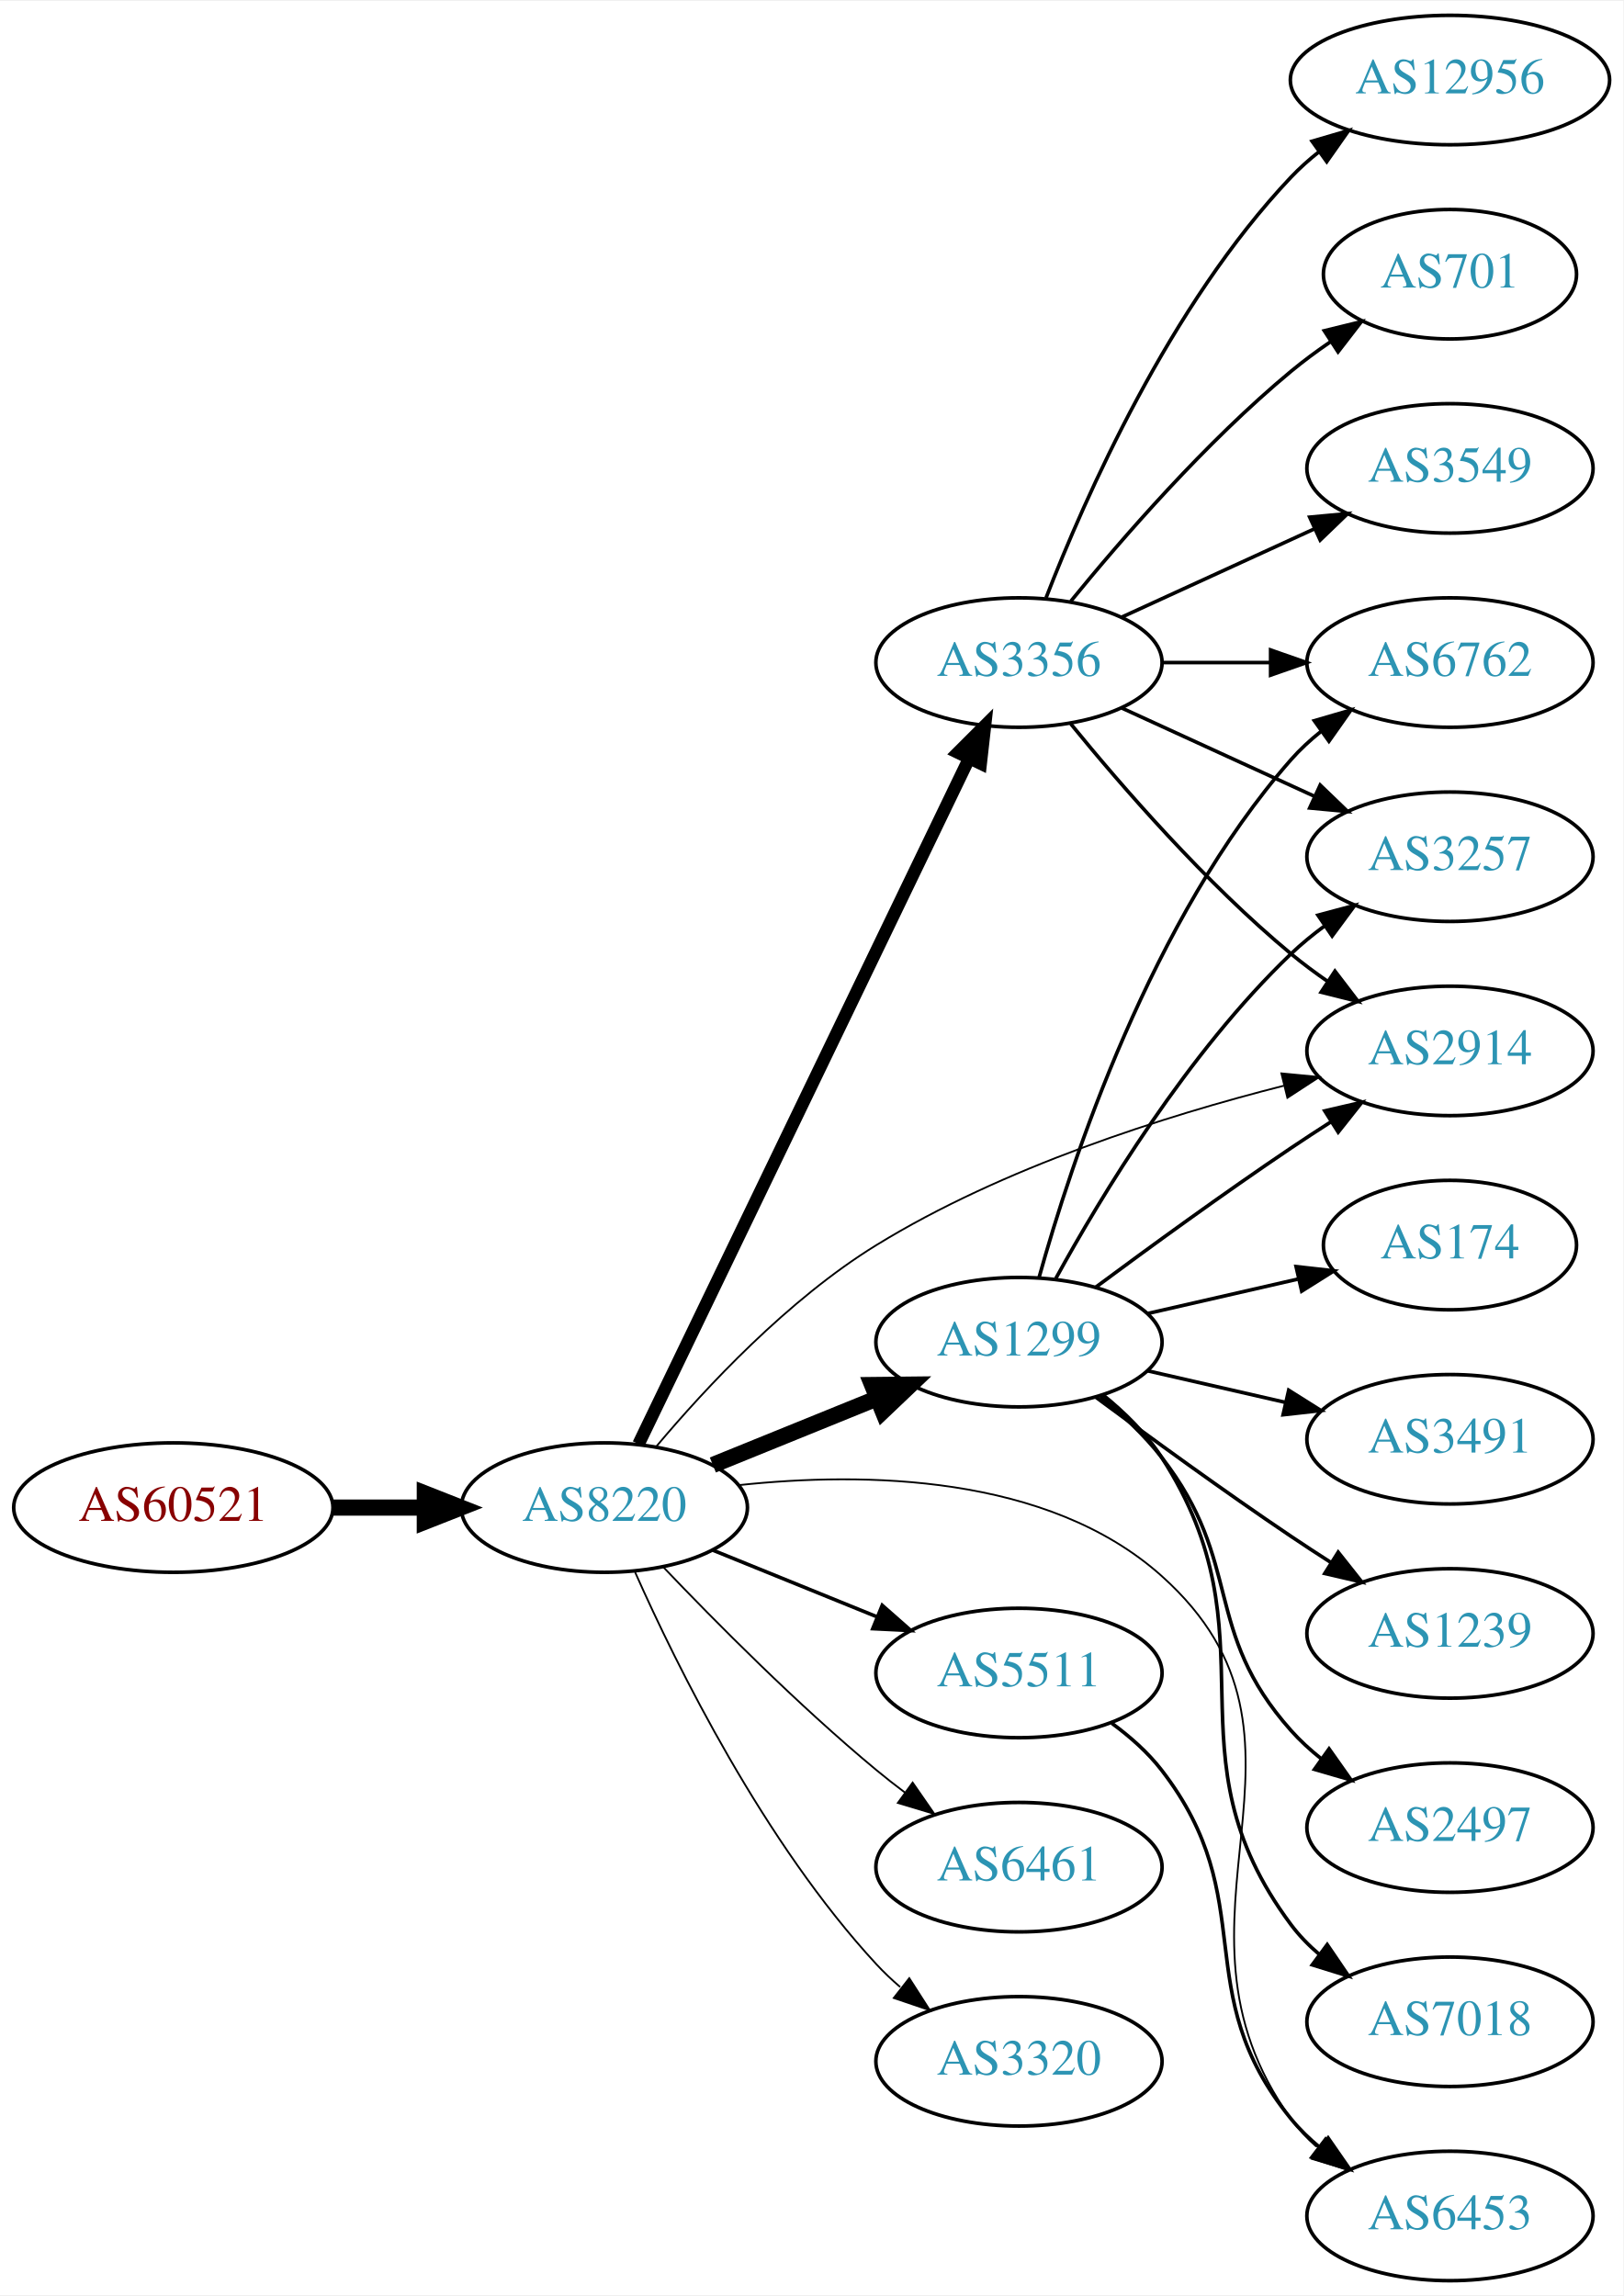
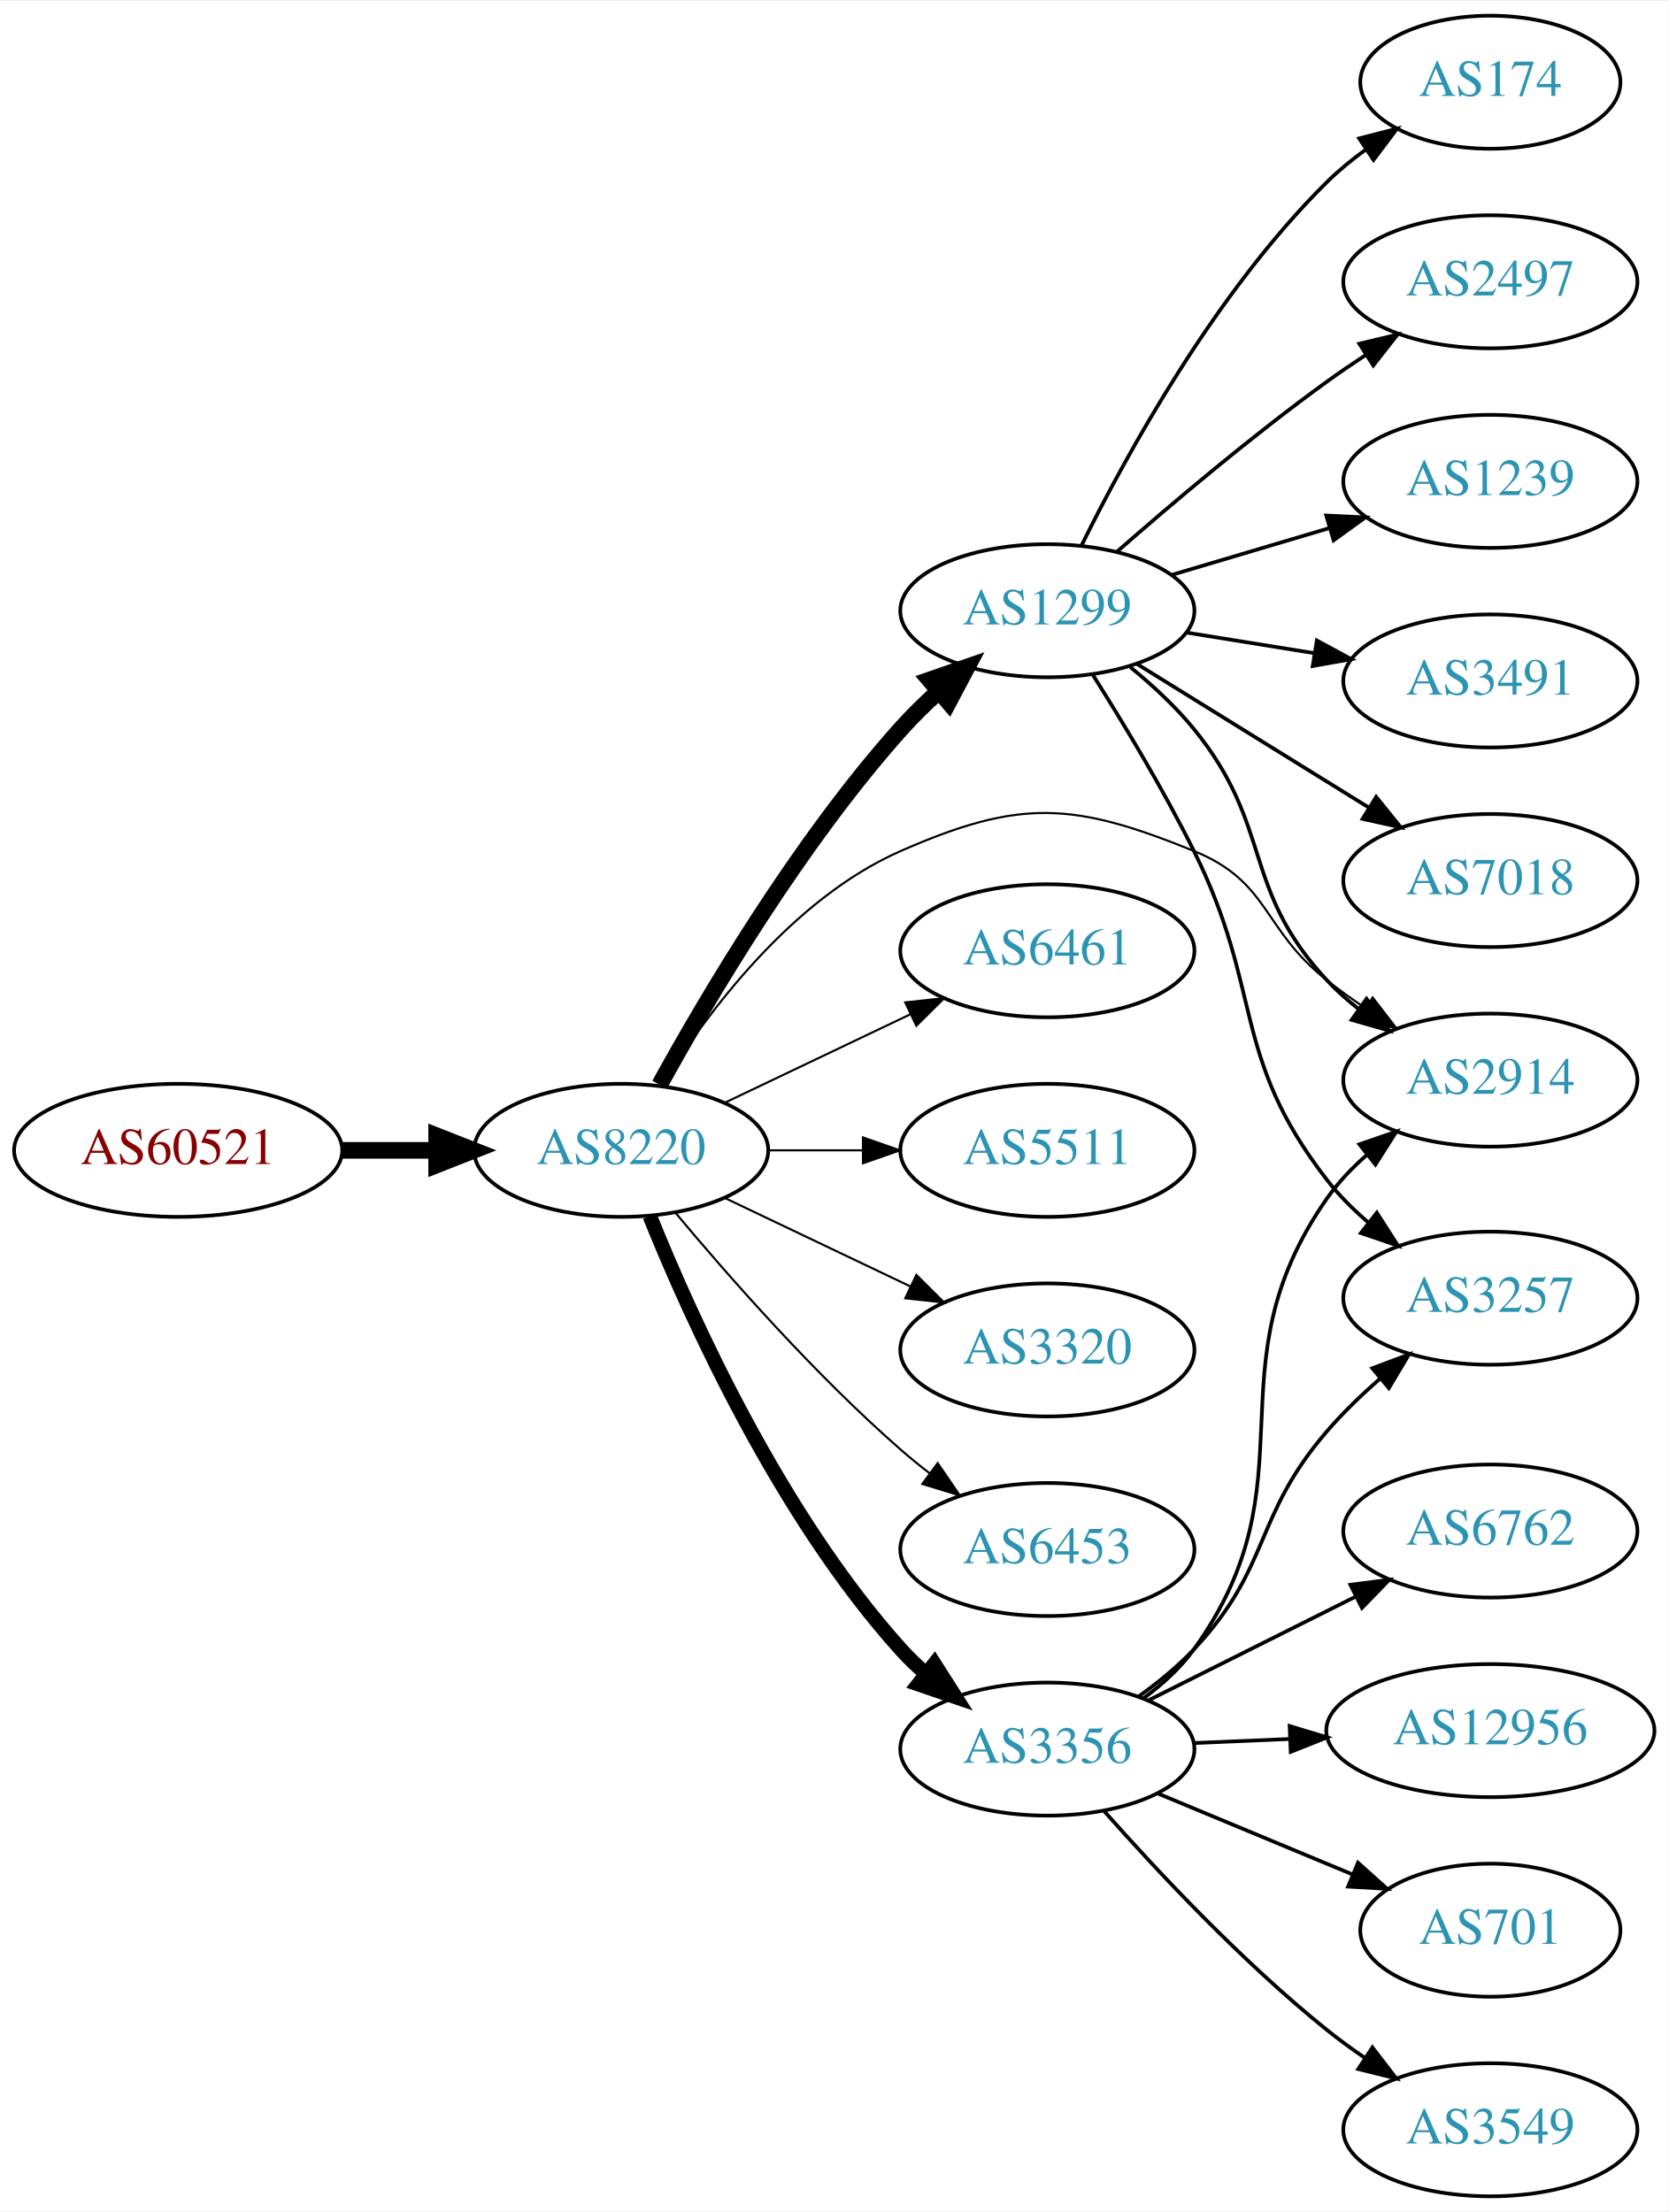
- <svg xmlns="http://www.w3.org/2000/svg" xmlns:xlink="http://www.w3.org/1999/xlink" width="451pt" height="638pt" viewBox="0.00 0.00 451.37 638.00">
-   <g id="graph0" class="graph" transform="scale(1 1) rotate(0) translate(4 634)">
-     <polygon fill="white" stroke="none" points="-4,4 -4,-634 447.37,-634 447.37,4 -4,4" />
+ <svg xmlns="http://www.w3.org/2000/svg" xmlns:xlink="http://www.w3.org/1999/xlink" width="451pt" height="598pt" viewBox="0.00 0.00 451.37 598.00">
+   <g id="graph0" class="graph" transform="scale(1 1) rotate(0) translate(4 594)">
+     <polygon fill="white" stroke="none" points="-4,4 -4,-594 447.37,-594 447.37,4 -4,4" />
    <g id="node1" class="node">
      <g id="a_node1">
        <a xlink:href="/asn/60521" xlink:title="AS60521 ~ Superfund Asset Management GmbH [AT]">
-           <ellipse fill="#ffffff" stroke="black" cx="44.196" cy="-215" rx="44.393" ry="18" />
-           <text text-anchor="middle" x="44.196" y="-211.3" font-family="Times,serif" font-size="14.00" fill="#880000">AS60521</text>
+           <ellipse fill="#ffffff" stroke="black" cx="44.196" cy="-283" rx="44.393" ry="18" />
+           <text text-anchor="middle" x="44.196" y="-279.3" font-family="Times,serif" font-size="14.00" fill="#880000">AS60521</text>
        </a>
      </g>
    </g>
    <g id="node2" class="node">
      <g id="a_node2">
        <a xlink:href="/asn/8220" xlink:title="AS8220 ~ COLT [GB]">
-           <ellipse fill="#ffffff" stroke="black" cx="164.039" cy="-215" rx="39.794" ry="18" />
-           <text text-anchor="middle" x="164.039" y="-211.3" font-family="Times,serif" font-size="14.00" fill="#2c94b3">AS8220</text>
+           <ellipse fill="#ffffff" stroke="black" cx="164.039" cy="-283" rx="39.794" ry="18" />
+           <text text-anchor="middle" x="164.039" y="-279.3" font-family="Times,serif" font-size="14.00" fill="#2c94b3">AS8220</text>
        </a>
      </g>
    </g>
    <g id="edge1" class="edge">
-       <path fill="none" stroke="black" stroke-width="4.5" d="M88.407,-215C96.72,-215 105.482,-215 113.965,-215" />
-       <polygon fill="black" stroke="black" stroke-width="4.5" points="114.123,-218.938 124.123,-215 114.123,-211.063 114.123,-218.938" />
+       <path fill="none" stroke="black" stroke-width="4.5" d="M88.407,-283C96.72,-283 105.482,-283 113.965,-283" />
+       <polygon fill="black" stroke="black" stroke-width="4.5" points="114.123,-286.938 124.123,-283 114.123,-279.063 114.123,-286.938" />
    </g>
    <g id="node3" class="node">
      <g id="a_node3">
        <a xlink:href="/asn/1299" xlink:title="AS1299 ~ Telia Carrier [EU]">
-           <ellipse fill="#ffffff" stroke="black" cx="279.332" cy="-261" rx="39.794" ry="18" />
-           <text text-anchor="middle" x="279.332" y="-257.3" font-family="Times,serif" font-size="14.00" fill="#2c94b3">AS1299</text>
+           <ellipse fill="#ffffff" stroke="black" cx="279.332" cy="-429" rx="39.794" ry="18" />
+           <text text-anchor="middle" x="279.332" y="-425.3" font-family="Times,serif" font-size="14.00" fill="#2c94b3">AS1299</text>
        </a>
      </g>
    </g>
    <g id="edge2" class="edge">
-       <path fill="none" stroke="black" stroke-width="4.5" d="M194.214,-226.846C208.09,-232.48 224.867,-239.292 239.776,-245.346" />
-       <polygon fill="black" stroke="black" stroke-width="4.5" points="238.508,-249.08 249.255,-249.194 241.471,-241.784 238.508,-249.08" />
+       <path fill="none" stroke="black" stroke-width="4.5" d="M174.442,-300.747C187.342,-324.196 212.093,-366.135 239.685,-397 242.773,-400.454 246.246,-403.854 249.811,-407.074" />
+       <polygon fill="black" stroke="black" stroke-width="4.5" points="247.491,-410.271 257.647,-413.784 252.613,-404.289 247.491,-410.271" />
    </g>
    <g id="node4" class="node">
      <g id="a_node4">
        <a xlink:href="/asn/3356" xlink:title="AS3356 ~ Level 3 Parent, LLC [US]">
-           <ellipse fill="#ffffff" stroke="black" cx="279.332" cy="-450" rx="39.794" ry="18" />
-           <text text-anchor="middle" x="279.332" y="-446.3" font-family="Times,serif" font-size="14.00" fill="#2c94b3">AS3356</text>
+           <ellipse fill="#ffffff" stroke="black" cx="279.332" cy="-121" rx="39.794" ry="18" />
+           <text text-anchor="middle" x="279.332" y="-117.3" font-family="Times,serif" font-size="14.00" fill="#2c94b3">AS3356</text>
        </a>
      </g>
    </g>
    <g id="edge3" class="edge">
-       <path fill="none" stroke="black" stroke-width="3.5" d="M173.554,-232.663C193.245,-273.507 242.024,-374.689 265.417,-423.211" />
-       <polygon fill="black" stroke="black" stroke-width="3.5" points="262.376,-424.965 269.872,-432.452 268.682,-421.925 262.376,-424.965" />
+       <path fill="none" stroke="black" stroke-width="3.938" d="M171.786,-265.213C182.837,-237.757 206.891,-184.422 239.685,-148 241.688,-145.776 243.906,-143.637 246.239,-141.603" />
+       <polygon fill="black" stroke="black" stroke-width="3.938" points="248.769,-144.065 254.458,-135.127 244.437,-138.567 248.769,-144.065" />
    </g>
    <g id="node5" class="node">
      <g id="a_node5">
-         <a xlink:href="/asn/5511" xlink:title="AS5511 ~ Orange S.A. [FR]">
-           <ellipse fill="#ffffff" stroke="black" cx="279.332" cy="-169" rx="39.794" ry="18" />
-           <text text-anchor="middle" x="279.332" y="-165.3" font-family="Times,serif" font-size="14.00" fill="#2c94b3">AS5511</text>
+         <a xlink:href="/asn/6461" xlink:title="AS6461 ~ Zayo Bandwidth [US]">
+           <ellipse fill="#ffffff" stroke="black" cx="279.332" cy="-337" rx="39.794" ry="18" />
+           <text text-anchor="middle" x="279.332" y="-333.3" font-family="Times,serif" font-size="14.00" fill="#2c94b3">AS6461</text>
        </a>
      </g>
    </g>
    <g id="edge4" class="edge">
-       <path fill="none" stroke="black" d="M194.214,-203.154C208.09,-197.52 224.867,-190.708 239.776,-184.654" />
-       <polygon fill="black" stroke="black" points="241.306,-187.811 249.255,-180.806 238.673,-181.325 241.306,-187.811" />
+       <path fill="none" stroke="black" stroke-width="0.562" d="M192.175,-295.934C207.169,-303.081 225.99,-312.052 242.213,-319.785" />
+       <polygon fill="black" stroke="black" stroke-width="0.562" points="240.884,-323.028 251.417,-324.171 243.895,-316.709 240.884,-323.028" />
    </g>
    <g id="node6" class="node">
      <g id="a_node6">
-         <a xlink:href="/asn/2914" xlink:title="AS2914 ~ NTT America, Inc. [US]">
-           <ellipse fill="#ffffff" stroke="black" cx="399.174" cy="-342" rx="39.794" ry="18" />
-           <text text-anchor="middle" x="399.174" y="-338.3" font-family="Times,serif" font-size="14.00" fill="#2c94b3">AS2914</text>
+         <a xlink:href="/asn/5511" xlink:title="AS5511 ~ Orange S.A. [FR]">
+           <ellipse fill="#ffffff" stroke="black" cx="279.332" cy="-283" rx="39.794" ry="18" />
+           <text text-anchor="middle" x="279.332" y="-279.3" font-family="Times,serif" font-size="14.00" fill="#2c94b3">AS5511</text>
        </a>
      </g>
    </g>
    <g id="edge5" class="edge">
-       <path fill="none" stroke="black" stroke-width="0.5" d="M178.494,-231.997C192.285,-248.399 215.134,-272.903 239.685,-288 274.917,-309.664 319.943,-323.928 352.993,-332.325" />
-       <polygon fill="black" stroke="black" stroke-width="0.5" points="352.295,-335.757 362.842,-334.744 353.965,-328.959 352.295,-335.757" />
+       <path fill="none" stroke="black" stroke-width="0.562" d="M203.711,-283C211.914,-283 220.678,-283 229.21,-283" />
+       <polygon fill="black" stroke="black" stroke-width="0.562" points="229.449,-286.5 239.449,-283 229.449,-279.5 229.449,-286.5" />
    </g>
    <g id="node7" class="node">
      <g id="a_node7">
-         <a xlink:href="/asn/6461" xlink:title="AS6461 ~ Zayo Bandwidth [US]">
-           <ellipse fill="#ffffff" stroke="black" cx="279.332" cy="-115" rx="39.794" ry="18" />
-           <text text-anchor="middle" x="279.332" y="-111.3" font-family="Times,serif" font-size="14.00" fill="#2c94b3">AS6461</text>
+         <a xlink:href="/asn/3320" xlink:title="AS3320 ~ DTAG [DE]">
+           <ellipse fill="#ffffff" stroke="black" cx="279.332" cy="-229" rx="39.794" ry="18" />
+           <text text-anchor="middle" x="279.332" y="-225.3" font-family="Times,serif" font-size="14.00" fill="#2c94b3">AS3320</text>
        </a>
      </g>
    </g>
    <g id="edge6" class="edge">
-       <path fill="none" stroke="black" stroke-width="0.5" d="M180.344,-198.545C194.957,-183.204 217.913,-160.044 239.685,-142 242.206,-139.911 244.882,-137.816 247.604,-135.767" />
-       <polygon fill="black" stroke="black" stroke-width="0.5" points="249.765,-138.523 255.797,-129.813 245.65,-132.861 249.765,-138.523" />
+       <path fill="none" stroke="black" stroke-width="0.562" d="M192.175,-270.066C207.169,-262.919 225.99,-253.948 242.213,-246.215" />
+       <polygon fill="black" stroke="black" stroke-width="0.562" points="243.895,-249.291 251.417,-241.829 240.884,-242.972 243.895,-249.291" />
    </g>
    <g id="node8" class="node">
      <g id="a_node8">
-         <a xlink:href="/asn/3320" xlink:title="AS3320 ~ DTAG [DE]">
-           <ellipse fill="#ffffff" stroke="black" cx="279.332" cy="-61" rx="39.794" ry="18" />
-           <text text-anchor="middle" x="279.332" y="-57.3" font-family="Times,serif" font-size="14.00" fill="#2c94b3">AS3320</text>
+         <a xlink:href="/asn/6453" xlink:title="AS6453 ~ TATA COMMUNICATIONS (AMERICA) INC [US]">
+           <ellipse fill="#ffffff" stroke="black" cx="279.332" cy="-175" rx="39.794" ry="18" />
+           <text text-anchor="middle" x="279.332" y="-171.3" font-family="Times,serif" font-size="14.00" fill="#2c94b3">AS6453</text>
        </a>
      </g>
    </g>
    <g id="edge7" class="edge">
-       <path fill="none" stroke="black" stroke-width="0.5" d="M172.606,-197.004C184.226,-170.857 208.435,-121.803 239.685,-88 241.717,-85.803 243.956,-83.682 246.303,-81.662" />
-       <polygon fill="black" stroke="black" stroke-width="0.5" points="248.83,-84.128 254.548,-75.209 244.515,-78.616 248.83,-84.128" />
+       <path fill="none" stroke="black" stroke-width="0.562" d="M178.669,-266.183C192.951,-249.071 216.498,-222.255 239.685,-202 242.151,-199.846 244.789,-197.706 247.487,-195.628" />
+       <polygon fill="black" stroke="black" stroke-width="0.562" points="249.66,-198.375 255.641,-189.63 245.512,-192.736 249.66,-198.375" />
    </g>
    <g id="node9" class="node">
      <g id="a_node9">
-         <a xlink:href="/asn/6453" xlink:title="AS6453 ~ TATA COMMUNICATIONS (AMERICA) INC [US]">
-           <ellipse fill="#ffffff" stroke="black" cx="399.174" cy="-18" rx="39.794" ry="18" />
-           <text text-anchor="middle" x="399.174" y="-14.3" font-family="Times,serif" font-size="14.00" fill="#2c94b3">AS6453</text>
+         <a xlink:href="/asn/2914" xlink:title="AS2914 ~ NTT America, Inc. [US]">
+           <ellipse fill="#ffffff" stroke="black" cx="399.174" cy="-302" rx="39.794" ry="18" />
+           <text text-anchor="middle" x="399.174" y="-298.3" font-family="Times,serif" font-size="14.00" fill="#2c94b3">AS2914</text>
        </a>
      </g>
    </g>
    <g id="edge8" class="edge">
-       <path fill="none" stroke="black" stroke-width="0.5" d="M201.503,-221.25C236.061,-224.955 287.267,-224.366 318.978,-196 370.399,-150.003 314.717,-101.027 354.978,-45 356.991,-42.199 359.393,-39.625 362.019,-37.273" />
-       <polygon fill="black" stroke="black" stroke-width="0.5" points="364.571,-39.729 370.403,-30.883 360.328,-34.161 364.571,-39.729" />
-     </g>
-     <g id="edge9" class="edge">
-       <path fill="none" stroke="black" d="M300.662,-276.277C315.524,-287.304 336.269,-302.407 354.978,-315 358.527,-317.389 362.277,-319.839 366.026,-322.242" />
-       <polygon fill="black" stroke="black" points="364.352,-325.325 374.674,-327.712 368.094,-319.409 364.352,-325.325" />
+       <path fill="none" stroke="black" stroke-width="0.562" d="M175.005,-300.562C187.308,-320.249 210.26,-351.103 239.685,-364 271.962,-378.148 286.325,-377.257 318.978,-364 339.654,-355.606 337.417,-342.769 354.978,-329 358.266,-326.422 361.812,-323.875 365.409,-321.437" />
+       <polygon fill="black" stroke="black" stroke-width="0.562" points="367.323,-324.367 373.795,-315.979 363.505,-318.5 367.323,-324.367" />
+     </g>
+     <g id="edge14" class="edge">
+       <path fill="none" stroke="black" d="M301.765,-413.755C307.784,-408.841 314.03,-403.081 318.978,-397 340.561,-370.476 331.68,-354.032 354.978,-329 357.539,-326.249 360.44,-323.667 363.498,-321.274" />
+       <polygon fill="black" stroke="black" points="365.678,-324.019 371.832,-315.394 361.643,-318.299 365.678,-324.019" />
    </g>
    <g id="node10" class="node">
      <g id="a_node10">
-         <a xlink:href="/asn/3257" xlink:title="AS3257 ~ GTT [DE]">
-           <ellipse fill="#ffffff" stroke="black" cx="399.174" cy="-396" rx="39.794" ry="18" />
-           <text text-anchor="middle" x="399.174" y="-392.3" font-family="Times,serif" font-size="14.00" fill="#2c94b3">AS3257</text>
-         </a>
-       </g>
-     </g>
-     <g id="edge10" class="edge">
-       <path fill="none" stroke="black" d="M289.573,-278.713C302.118,-301.561 326.295,-341.611 354.978,-369 357.846,-371.739 361.035,-374.347 364.344,-376.785" />
-       <polygon fill="black" stroke="black" points="362.468,-379.742 372.704,-382.477 366.407,-373.956 362.468,-379.742" />
+         <a xlink:href="/asn/3491" xlink:title="AS3491 ~ PCCW Global, Inc. [US]">
+           <ellipse fill="#ffffff" stroke="black" cx="399.174" cy="-410" rx="39.794" ry="18" />
+           <text text-anchor="middle" x="399.174" y="-406.3" font-family="Times,serif" font-size="14.00" fill="#2c94b3">AS3491</text>
+         </a>
+       </g>
+     </g>
+     <g id="edge9" class="edge">
+       <path fill="none" stroke="black" d="M316.972,-423.092C327.946,-421.323 340.129,-419.359 351.65,-417.501" />
+       <polygon fill="black" stroke="black" points="352.241,-420.951 361.557,-415.904 351.127,-414.04 352.241,-420.951" />
    </g>
    <g id="node11" class="node">
      <g id="a_node11">
-         <a xlink:href="/asn/2497" xlink:title="AS2497 ~ Internet Initiative Japan Inc. [JP]">
-           <ellipse fill="#ffffff" stroke="black" cx="399.174" cy="-126" rx="39.794" ry="18" />
-           <text text-anchor="middle" x="399.174" y="-122.3" font-family="Times,serif" font-size="14.00" fill="#2c94b3">AS2497</text>
-         </a>
-       </g>
-     </g>
-     <g id="edge11" class="edge">
-       <path fill="none" stroke="black" d="M301.937,-245.892C307.961,-240.982 314.166,-235.19 318.978,-229 341.917,-199.492 330.13,-180.919 354.978,-153 357.477,-150.192 360.337,-147.573 363.368,-145.156" />
-       <polygon fill="black" stroke="black" points="365.553,-147.897 371.666,-139.244 361.491,-142.196 365.553,-147.897" />
+         <a xlink:href="/asn/3257" xlink:title="AS3257 ~ GTT [DE]">
+           <ellipse fill="#ffffff" stroke="black" cx="399.174" cy="-243" rx="39.794" ry="18" />
+           <text text-anchor="middle" x="399.174" y="-239.3" font-family="Times,serif" font-size="14.00" fill="#2c94b3">AS3257</text>
+         </a>
+       </g>
+     </g>
+     <g id="edge10" class="edge">
+       <path fill="none" stroke="black" d="M291.57,-411.747C299.71,-398.874 310.695,-380.702 318.978,-364 337.936,-325.774 328.858,-308.74 354.978,-275 358.181,-270.863 362.053,-267.003 366.147,-263.497" />
+       <polygon fill="black" stroke="black" points="368.459,-266.132 374.176,-257.213 364.144,-260.62 368.459,-266.132" />
    </g>
    <g id="node12" class="node">
      <g id="a_node12">
        <a xlink:href="/asn/7018" xlink:title="AS7018 ~ AT&amp;T Services, Inc. [US]">
-           <ellipse fill="#ffffff" stroke="black" cx="399.174" cy="-72" rx="39.794" ry="18" />
-           <text text-anchor="middle" x="399.174" y="-68.3" font-family="Times,serif" font-size="14.00" fill="#2c94b3">AS7018</text>
-         </a>
-       </g>
-     </g>
-     <g id="edge12" class="edge">
-       <path fill="none" stroke="black" d="M302.631,-246.385C308.675,-241.489 314.717,-235.581 318.978,-229 351.566,-178.678 319.119,-147.046 354.978,-99 357.226,-95.988 359.918,-93.232 362.845,-90.73" />
-       <polygon fill="black" stroke="black" points="365.04,-93.46 370.997,-84.698 360.877,-87.832 365.04,-93.46" />
+           <ellipse fill="#ffffff" stroke="black" cx="399.174" cy="-356" rx="39.794" ry="18" />
+           <text text-anchor="middle" x="399.174" y="-352.3" font-family="Times,serif" font-size="14.00" fill="#2c94b3">AS7018</text>
+         </a>
+       </g>
+     </g>
+     <g id="edge11" class="edge">
+       <path fill="none" stroke="black" d="M303.614,-414.578C321.529,-403.479 346.486,-388.019 366.263,-375.768" />
+       <polygon fill="black" stroke="black" points="368.283,-378.634 374.941,-370.392 364.596,-372.683 368.283,-378.634" />
    </g>
    <g id="node13" class="node">
      <g id="a_node13">
        <a xlink:href="/asn/174" xlink:title="AS174 ~ Cogent Communications [US]">
-           <ellipse fill="#ffffff" stroke="black" cx="399.174" cy="-288" rx="35.194" ry="18" />
-           <text text-anchor="middle" x="399.174" y="-284.3" font-family="Times,serif" font-size="14.00" fill="#2c94b3">AS174</text>
-         </a>
-       </g>
-     </g>
-     <g id="edge13" class="edge">
-       <path fill="none" stroke="black" d="M315.051,-268.955C328.143,-271.955 343.166,-275.396 356.806,-278.522" />
-       <polygon fill="black" stroke="black" points="356.384,-282.016 366.914,-280.838 357.948,-275.193 356.384,-282.016" />
+           <ellipse fill="#ffffff" stroke="black" cx="399.174" cy="-572" rx="35.194" ry="18" />
+           <text text-anchor="middle" x="399.174" y="-568.3" font-family="Times,serif" font-size="14.00" fill="#2c94b3">AS174</text>
+         </a>
+       </g>
+     </g>
+     <g id="edge12" class="edge">
+       <path fill="none" stroke="black" d="M288.651,-446.816C300.674,-471.17 324.808,-515.225 354.978,-545 358.18,-548.16 361.816,-551.131 365.586,-553.863" />
+       <polygon fill="black" stroke="black" points="363.678,-556.797 373.938,-559.441 367.566,-550.976 363.678,-556.797" />
    </g>
    <g id="node14" class="node">
      <g id="a_node14">
-         <a xlink:href="/asn/6762" xlink:title="AS6762 ~ TELECOM ITALIA SPARKLE S.p.A. [IT]">
-           <ellipse fill="#ffffff" stroke="black" cx="399.174" cy="-450" rx="39.794" ry="18" />
-           <text text-anchor="middle" x="399.174" y="-446.3" font-family="Times,serif" font-size="14.00" fill="#2c94b3">AS6762</text>
-         </a>
-       </g>
-     </g>
-     <g id="edge14" class="edge">
-       <path fill="none" stroke="black" d="M284.904,-278.946C293.81,-310.995 316.094,-378.842 354.978,-423 357.462,-425.821 360.312,-428.449 363.337,-430.871" />
-       <polygon fill="black" stroke="black" points="361.455,-433.828 371.627,-436.791 365.523,-428.131 361.455,-433.828" />
+         <a xlink:href="/asn/2497" xlink:title="AS2497 ~ Internet Initiative Japan Inc. [JP]">
+           <ellipse fill="#ffffff" stroke="black" cx="399.174" cy="-518" rx="39.794" ry="18" />
+           <text text-anchor="middle" x="399.174" y="-514.3" font-family="Times,serif" font-size="14.00" fill="#2c94b3">AS2497</text>
+         </a>
+       </g>
+     </g>
+     <g id="edge13" class="edge">
+       <path fill="none" stroke="black" d="M298.189,-444.995C312.979,-457.954 334.771,-476.394 354.978,-491 358.365,-493.448 361.973,-495.912 365.605,-498.303" />
+       <polygon fill="black" stroke="black" points="363.725,-501.255 374.032,-503.707 367.503,-495.362 363.725,-501.255" />
    </g>
    <g id="node15" class="node">
      <g id="a_node15">
-         <a xlink:href="/asn/3491" xlink:title="AS3491 ~ PCCW Global, Inc. [US]">
-           <ellipse fill="#ffffff" stroke="black" cx="399.174" cy="-234" rx="39.794" ry="18" />
-           <text text-anchor="middle" x="399.174" y="-230.3" font-family="Times,serif" font-size="14.00" fill="#2c94b3">AS3491</text>
+         <a xlink:href="/asn/1239" xlink:title="AS1239 ~ Sprint [US]">
+           <ellipse fill="#ffffff" stroke="black" cx="399.174" cy="-464" rx="39.794" ry="18" />
+           <text text-anchor="middle" x="399.174" y="-460.3" font-family="Times,serif" font-size="14.00" fill="#2c94b3">AS1239</text>
        </a>
      </g>
    </g>
    <g id="edge15" class="edge">
-       <path fill="none" stroke="black" d="M315.051,-253.045C327.051,-250.296 340.672,-247.175 353.364,-244.267" />
-       <polygon fill="black" stroke="black" points="354.33,-247.636 363.296,-241.991 352.767,-240.813 354.33,-247.636" />
+       <path fill="none" stroke="black" d="M312.845,-438.657C326.001,-442.564 341.373,-447.13 355.417,-451.301" />
+       <polygon fill="black" stroke="black" points="354.776,-454.761 365.358,-454.253 356.769,-448.051 354.776,-454.761" />
+     </g>
+     <g id="edge17" class="edge">
+       <path fill="none" stroke="black" d="M305.392,-134.787C310.461,-138.521 315.344,-142.952 318.978,-148 352.008,-193.881 322.589,-223.665 354.978,-270 357.976,-274.288 361.732,-278.233 365.771,-281.779" />
+       <polygon fill="black" stroke="black" points="363.745,-284.639 373.761,-288.092 368.085,-279.147 363.745,-284.639" />
+     </g>
+     <g id="edge19" class="edge">
+       <path fill="none" stroke="black" d="M304.06,-135.261C309.31,-139.024 314.606,-143.348 318.978,-148 340.016,-170.383 334.91,-183.743 354.978,-207 359.247,-211.947 364.237,-216.769 369.279,-221.192" />
+       <polygon fill="black" stroke="black" points="367.233,-224.043 377.148,-227.775 371.724,-218.674 367.233,-224.043" />
    </g>
    <g id="node16" class="node">
      <g id="a_node16">
-         <a xlink:href="/asn/1239" xlink:title="AS1239 ~ Sprint [US]">
-           <ellipse fill="#ffffff" stroke="black" cx="399.174" cy="-180" rx="39.794" ry="18" />
-           <text text-anchor="middle" x="399.174" y="-176.3" font-family="Times,serif" font-size="14.00" fill="#2c94b3">AS1239</text>
+         <a xlink:href="/asn/3549" xlink:title="AS3549 ~ Level 3 Parent, LLC [US]">
+           <ellipse fill="#ffffff" stroke="black" cx="399.174" cy="-18" rx="39.794" ry="18" />
+           <text text-anchor="middle" x="399.174" y="-14.3" font-family="Times,serif" font-size="14.00" fill="#2c94b3">AS3549</text>
        </a>
      </g>
    </g>
    <g id="edge16" class="edge">
-       <path fill="none" stroke="black" d="M300.662,-245.723C315.524,-234.696 336.269,-219.593 354.978,-207 358.527,-204.611 362.277,-202.161 366.026,-199.758" />
-       <polygon fill="black" stroke="black" points="368.094,-202.591 374.674,-194.288 364.352,-196.675 368.094,-202.591" />
-     </g>
-     <g id="edge17" class="edge">
-       <path fill="none" stroke="black" d="M293.751,-432.935C307.865,-415.625 331.28,-388.655 354.978,-369 358.194,-366.332 361.695,-363.73 365.265,-361.259" />
-       <polygon fill="black" stroke="black" points="367.189,-364.183 373.622,-355.764 363.343,-358.334 367.189,-364.183" />
-     </g>
-     <g id="edge22" class="edge">
-       <path fill="none" stroke="black" d="M307.96,-437.339C323.917,-430.027 344.188,-420.739 361.471,-412.819" />
-       <polygon fill="black" stroke="black" points="363.085,-415.929 370.718,-408.581 360.169,-409.565 363.085,-415.929" />
-     </g>
-     <g id="edge18" class="edge">
-       <path fill="none" stroke="black" d="M319.244,-450C328.798,-450 339.147,-450 349.11,-450" />
-       <polygon fill="black" stroke="black" points="349.302,-453.5 359.302,-450 349.302,-446.5 349.302,-453.5" />
+       <path fill="none" stroke="black" d="M294.756,-104.158C309.099,-87.957 332.193,-63.295 354.978,-45 358.236,-42.384 361.764,-39.814 365.349,-37.361" />
+       <polygon fill="black" stroke="black" points="367.267,-40.289 373.723,-31.888 363.437,-34.43 367.267,-40.289" />
    </g>
    <g id="node17" class="node">
      <g id="a_node17">
-         <a xlink:href="/asn/12956" xlink:title="AS12956 ~ TELXIUS [ES]">
-           <ellipse fill="#ffffff" stroke="black" cx="399.174" cy="-612" rx="44.393" ry="18" />
-           <text text-anchor="middle" x="399.174" y="-608.3" font-family="Times,serif" font-size="14.00" fill="#2c94b3">AS12956</text>
-         </a>
-       </g>
-     </g>
-     <g id="edge19" class="edge">
-       <path fill="none" stroke="black" d="M286.855,-467.994C297.605,-495.728 321.262,-549.429 354.978,-585 357.362,-587.515 360.029,-589.893 362.835,-592.117" />
-       <polygon fill="black" stroke="black" points="360.828,-594.985 370.997,-597.961 364.904,-589.293 360.828,-594.985" />
+         <a xlink:href="/asn/6762" xlink:title="AS6762 ~ TELECOM ITALIA SPARKLE S.p.A. [IT]">
+           <ellipse fill="#ffffff" stroke="black" cx="399.174" cy="-180" rx="39.794" ry="18" />
+           <text text-anchor="middle" x="399.174" y="-176.3" font-family="Times,serif" font-size="14.00" fill="#2c94b3">AS6762</text>
+         </a>
+       </g>
+     </g>
+     <g id="edge18" class="edge">
+       <path fill="none" stroke="black" d="M306.778,-134.241C323.305,-142.515 344.789,-153.272 362.775,-162.277" />
+       <polygon fill="black" stroke="black" points="361.307,-165.456 371.816,-166.803 364.441,-159.197 361.307,-165.456" />
    </g>
    <g id="node18" class="node">
      <g id="a_node18">
-         <a xlink:href="/asn/701" xlink:title="AS701 ~ UUNET [US]">
-           <ellipse fill="#ffffff" stroke="black" cx="399.174" cy="-558" rx="35.194" ry="18" />
-           <text text-anchor="middle" x="399.174" y="-554.3" font-family="Times,serif" font-size="14.00" fill="#2c94b3">AS701</text>
+         <a xlink:href="/asn/12956" xlink:title="AS12956 ~ TELXIUS [ES]">
+           <ellipse fill="#ffffff" stroke="black" cx="399.174" cy="-126" rx="44.393" ry="18" />
+           <text text-anchor="middle" x="399.174" y="-122.3" font-family="Times,serif" font-size="14.00" fill="#2c94b3">AS12956</text>
        </a>
      </g>
    </g>
    <g id="edge20" class="edge">
-       <path fill="none" stroke="black" d="M293.751,-467.065C307.865,-484.375 331.28,-511.345 354.978,-531 358.441,-533.872 362.234,-536.669 366.088,-539.308" />
-       <polygon fill="black" stroke="black" points="364.231,-542.275 374.521,-544.797 368.05,-536.408 364.231,-542.275" />
+       <path fill="none" stroke="black" d="M318.918,-122.637C327.216,-122.989 336.128,-123.367 344.873,-123.738" />
+       <polygon fill="black" stroke="black" points="344.876,-127.242 355.015,-124.169 345.173,-120.248 344.876,-127.242" />
    </g>
    <g id="node19" class="node">
      <g id="a_node19">
-         <a xlink:href="/asn/3549" xlink:title="AS3549 ~ Level 3 Parent, LLC [US]">
-           <ellipse fill="#ffffff" stroke="black" cx="399.174" cy="-504" rx="39.794" ry="18" />
-           <text text-anchor="middle" x="399.174" y="-500.3" font-family="Times,serif" font-size="14.00" fill="#2c94b3">AS3549</text>
+         <a xlink:href="/asn/701" xlink:title="AS701 ~ UUNET [US]">
+           <ellipse fill="#ffffff" stroke="black" cx="399.174" cy="-72" rx="35.194" ry="18" />
+           <text text-anchor="middle" x="399.174" y="-68.3" font-family="Times,serif" font-size="14.00" fill="#2c94b3">AS701</text>
        </a>
      </g>
    </g>
    <g id="edge21" class="edge">
-       <path fill="none" stroke="black" d="M307.96,-462.661C323.917,-469.973 344.188,-479.261 361.471,-487.181" />
-       <polygon fill="black" stroke="black" points="360.169,-490.435 370.718,-491.419 363.085,-484.071 360.169,-490.435" />
-     </g>
-     <g id="edge23" class="edge">
-       <path fill="none" stroke="black" d="M305.139,-155.025C310.221,-151.3 315.173,-146.921 318.978,-142 347.106,-105.621 325.929,-80.647 354.978,-45 357.352,-42.086 360.129,-39.396 363.109,-36.935" />
-       <polygon fill="black" stroke="black" points="365.3,-39.669 371.334,-30.961 361.186,-34.006 365.3,-39.669" />
+       <path fill="none" stroke="black" d="M309.159,-109.013C324.994,-102.429 344.793,-94.197 361.695,-87.168" />
+       <polygon fill="black" stroke="black" points="363.37,-90.262 371.26,-83.191 360.682,-83.799 363.37,-90.262" />
    </g>
  </g>
</svg>
